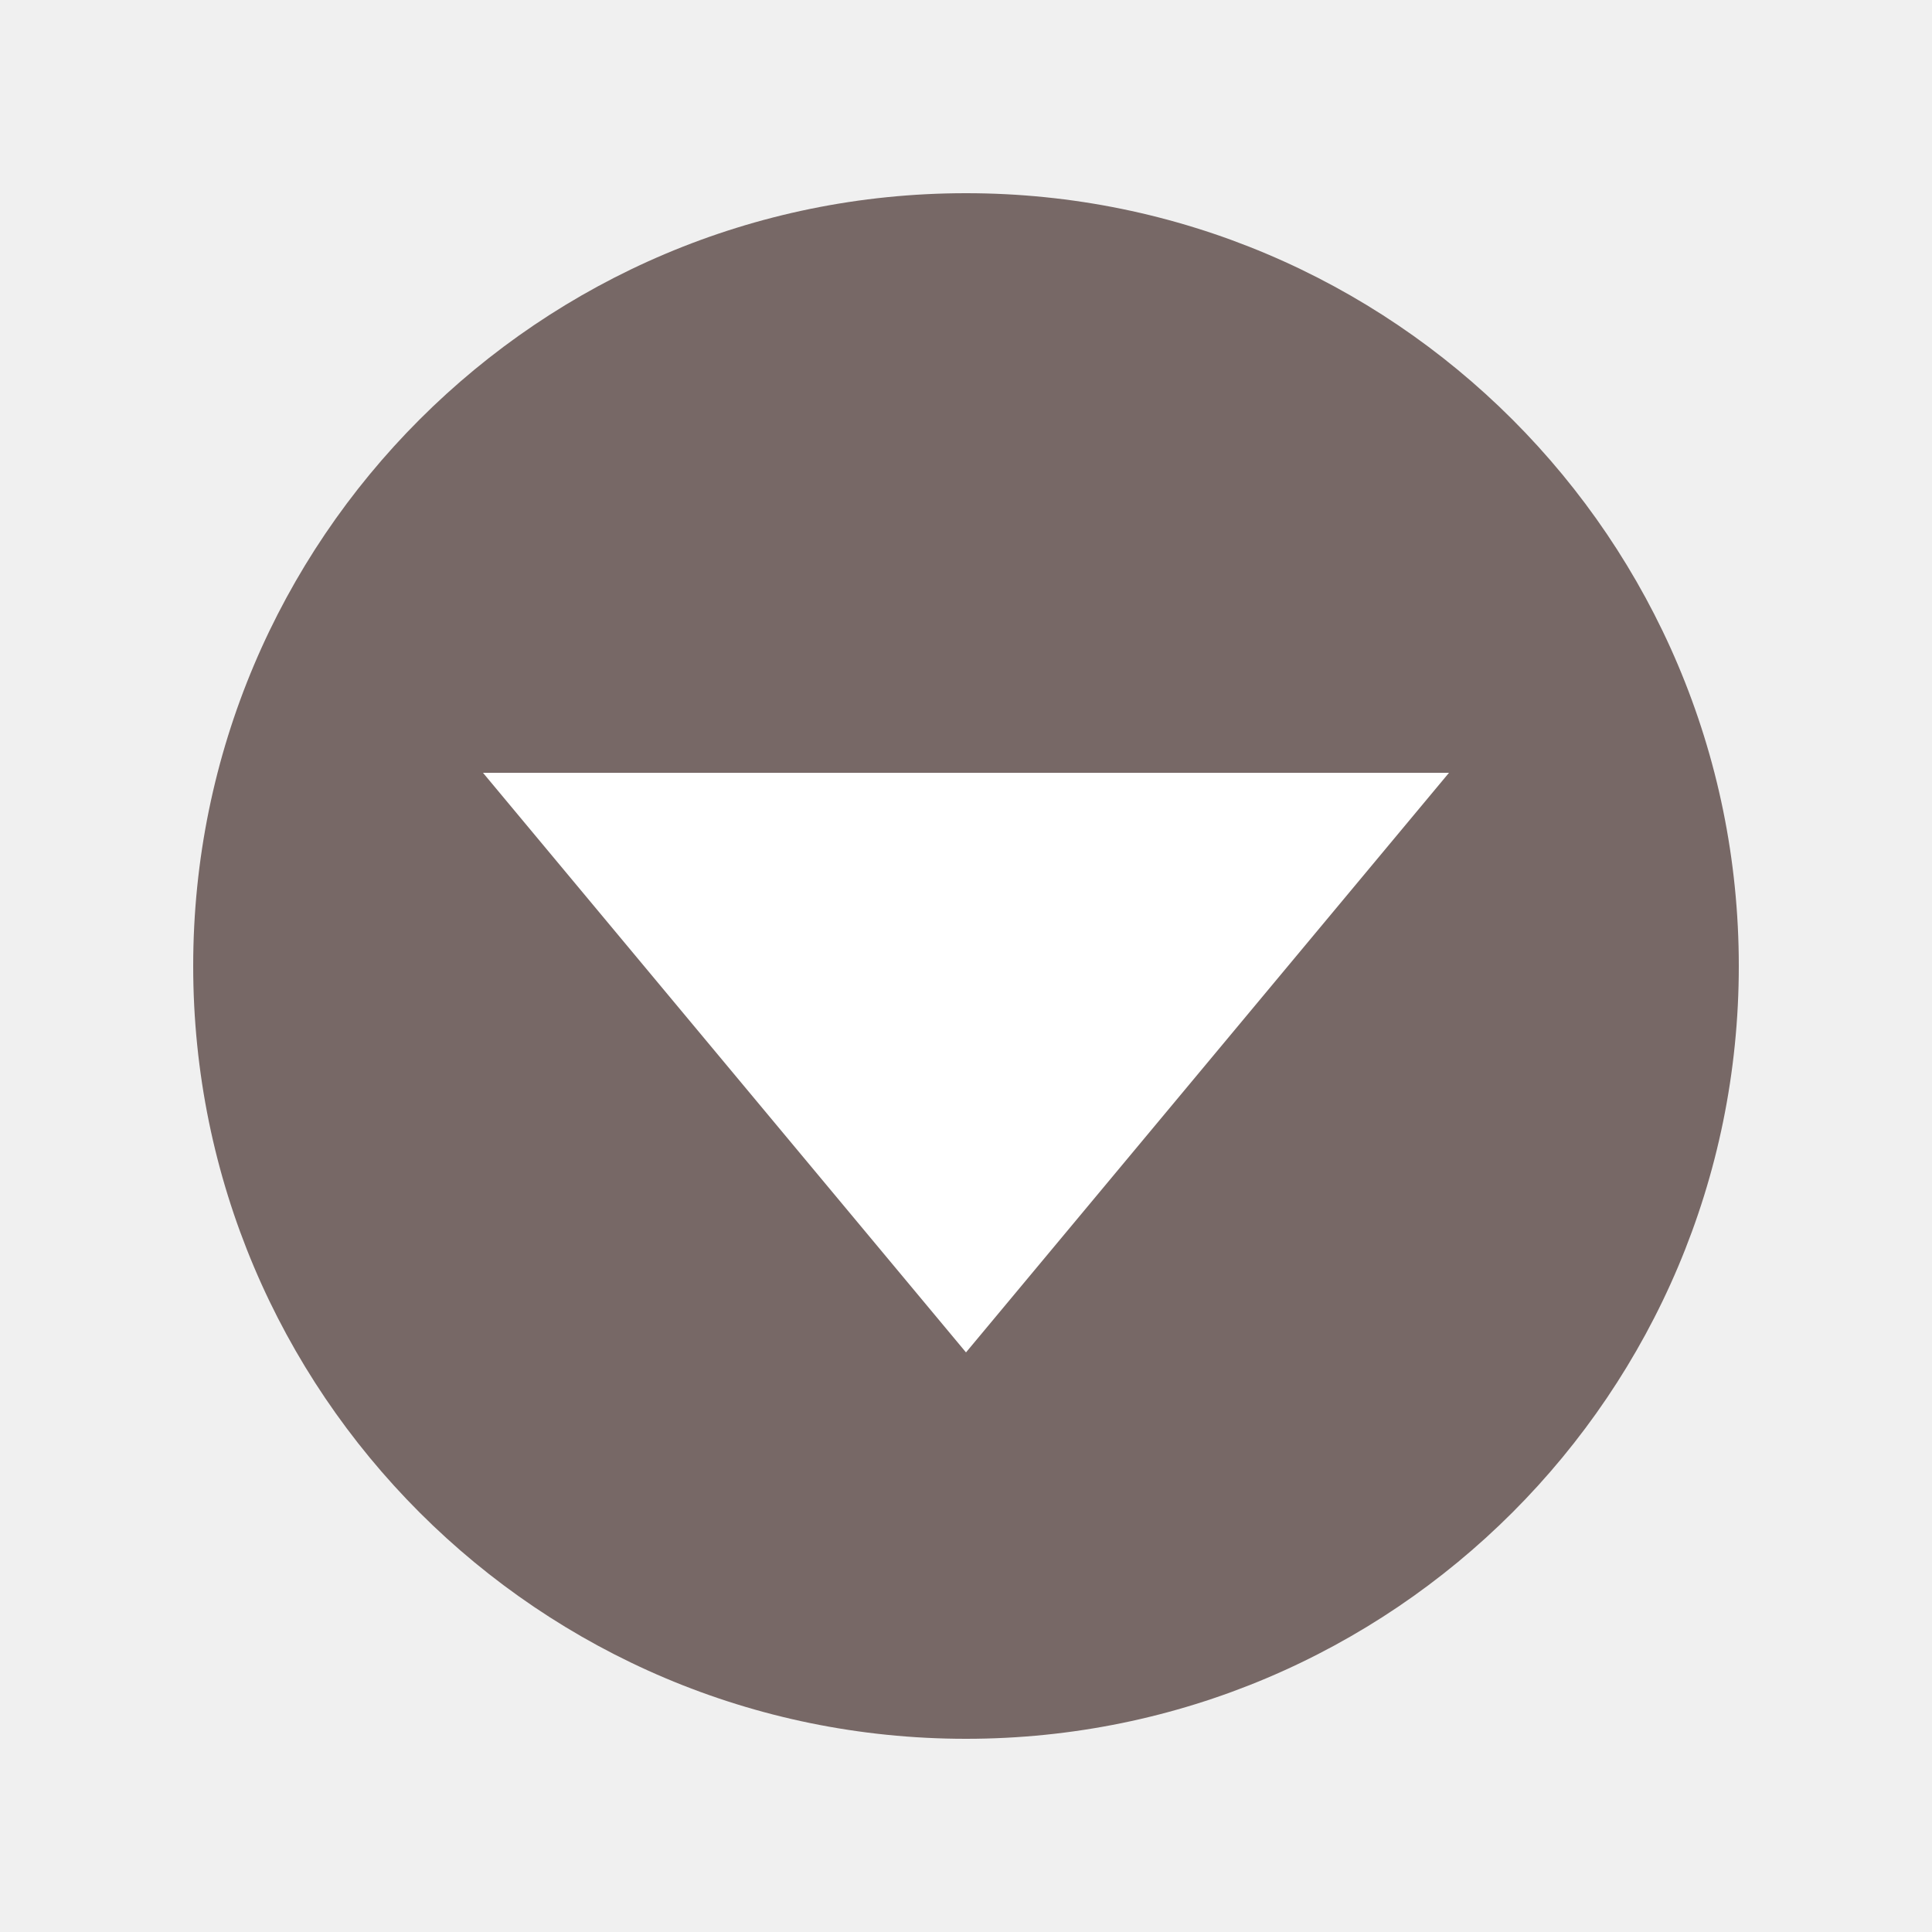
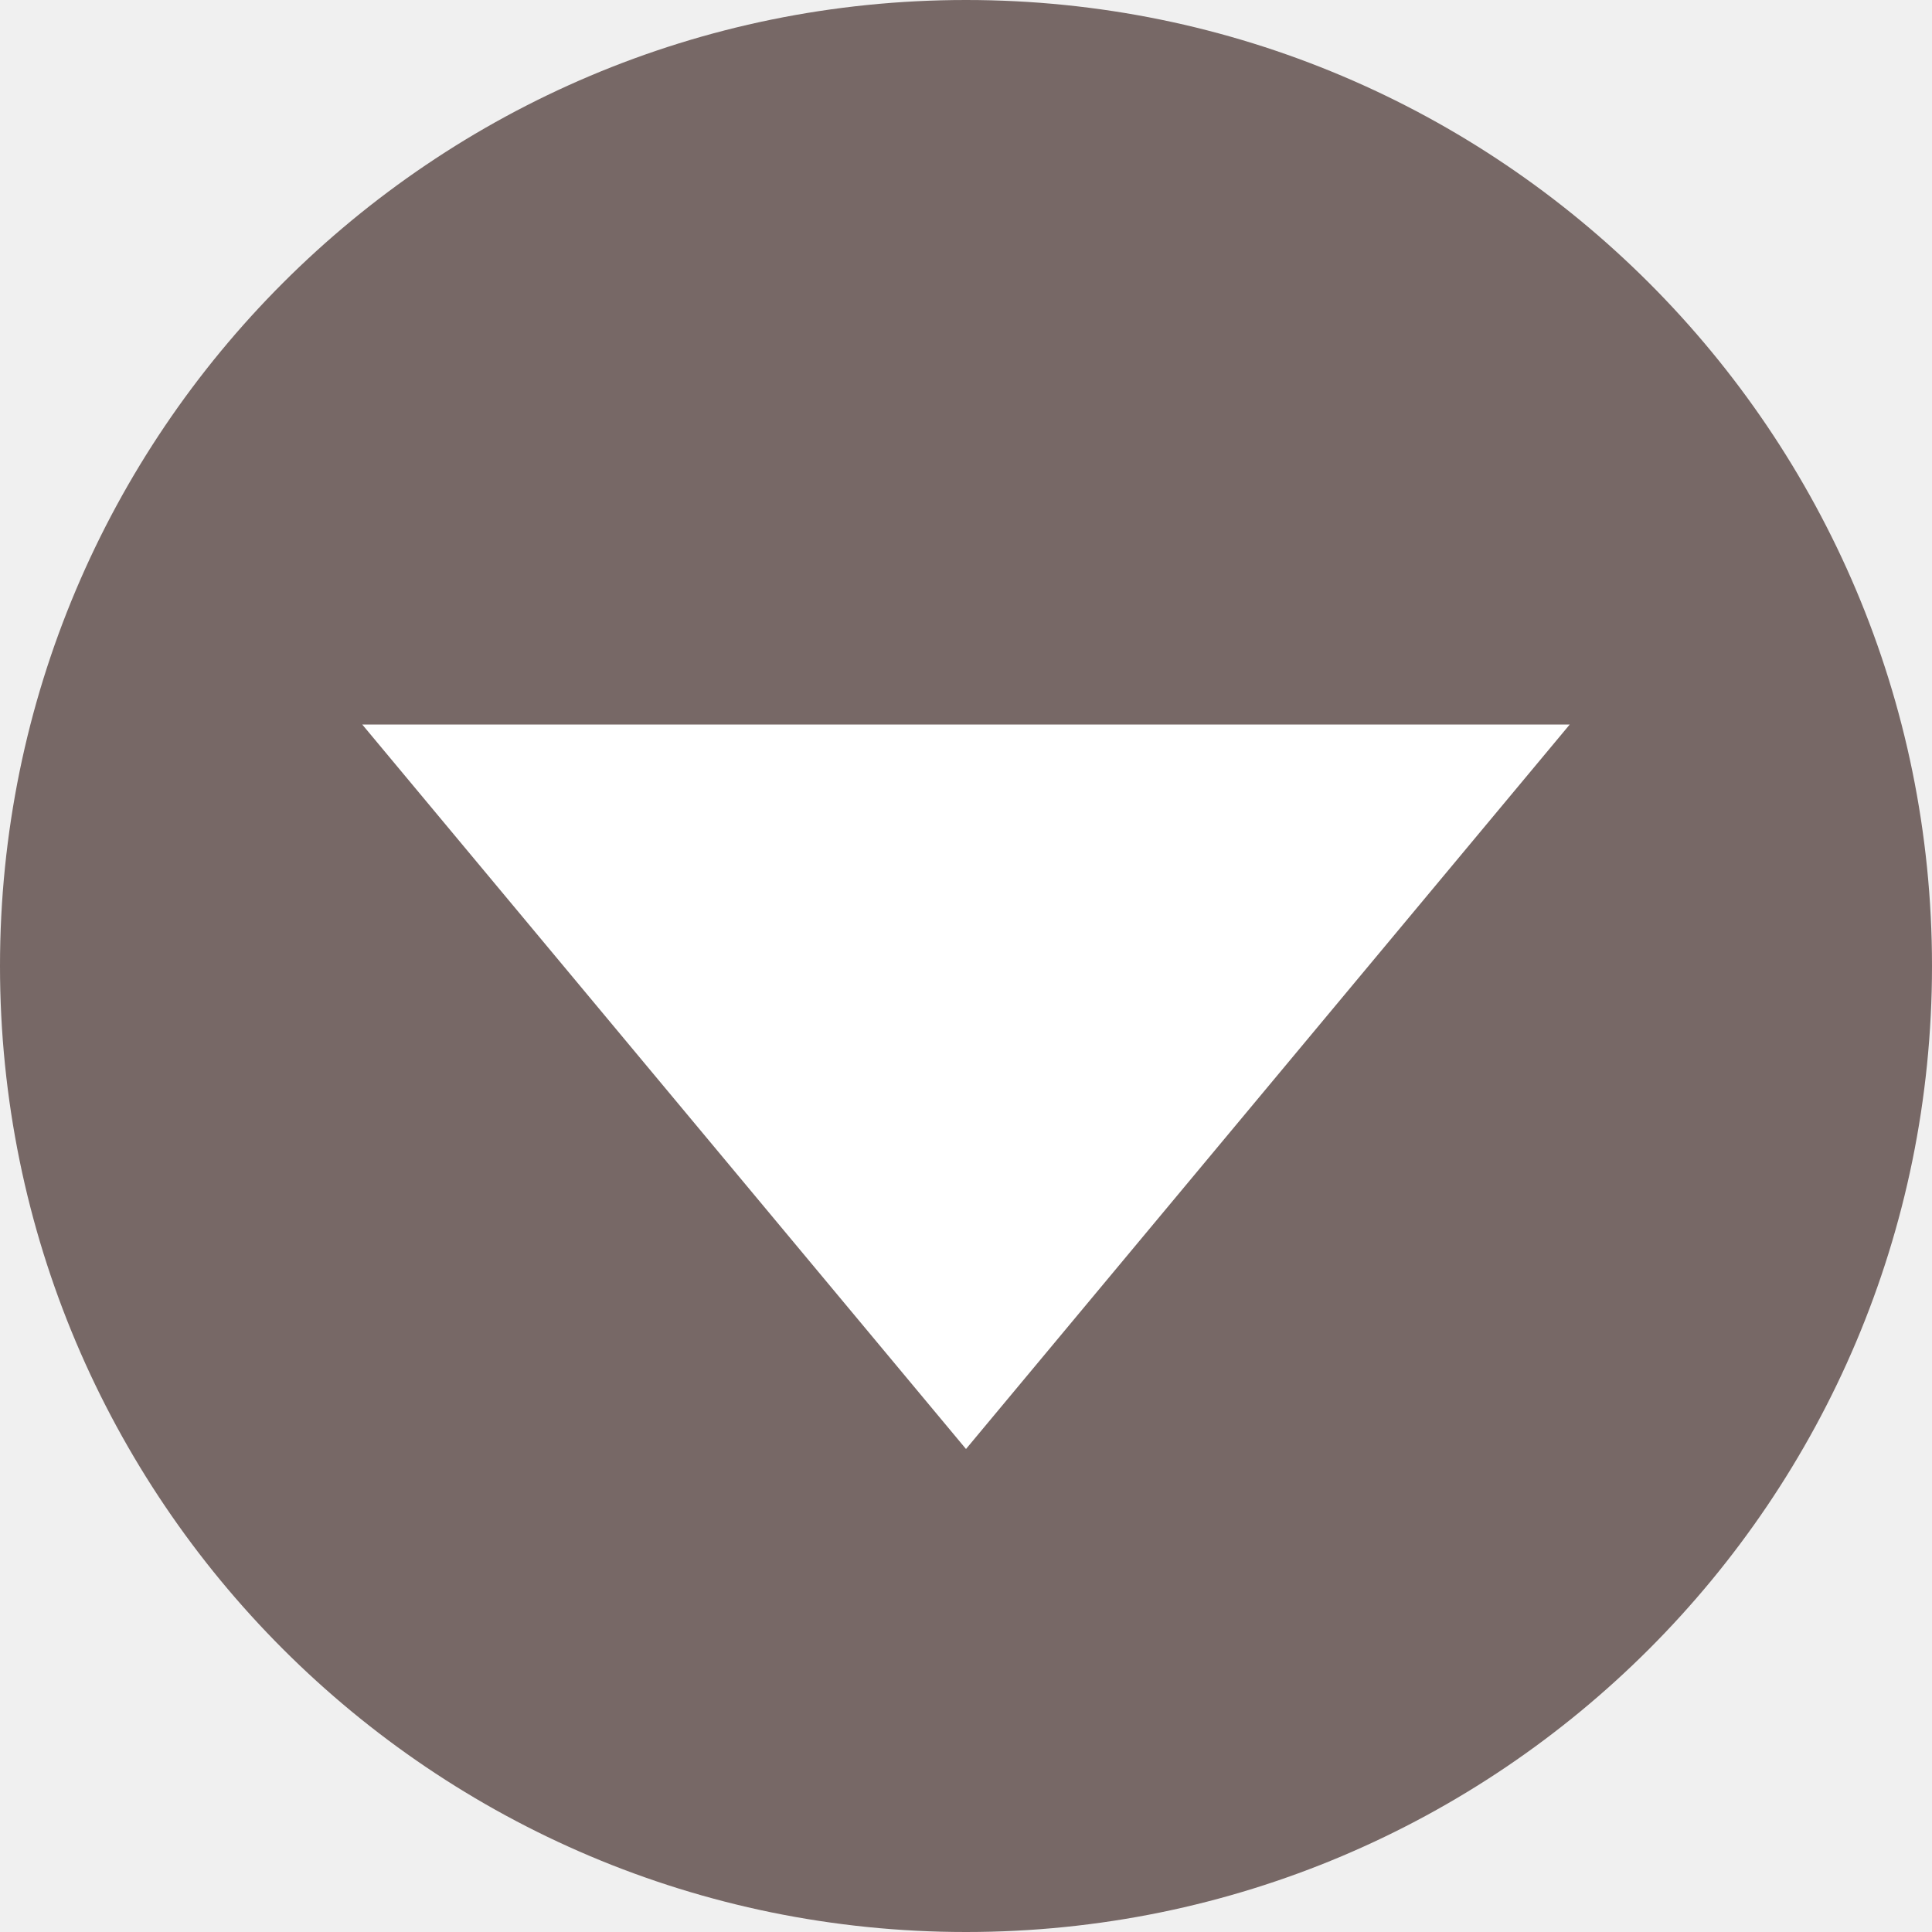
- <svg xmlns="http://www.w3.org/2000/svg" width="200" height="200">
-   <circle cx="100" cy="100" r="80" fill="#776866" />
-   <polygon points="100,140 50,80 150,80" fill="white" />
+ <svg xmlns="http://www.w3.org/2000/svg" width="160" height="160">
+   <circle cx="80" cy="80" r="80" fill="#776866" />
+   <polygon points="80,120 30,60 130,60" fill="white" />
</svg>
